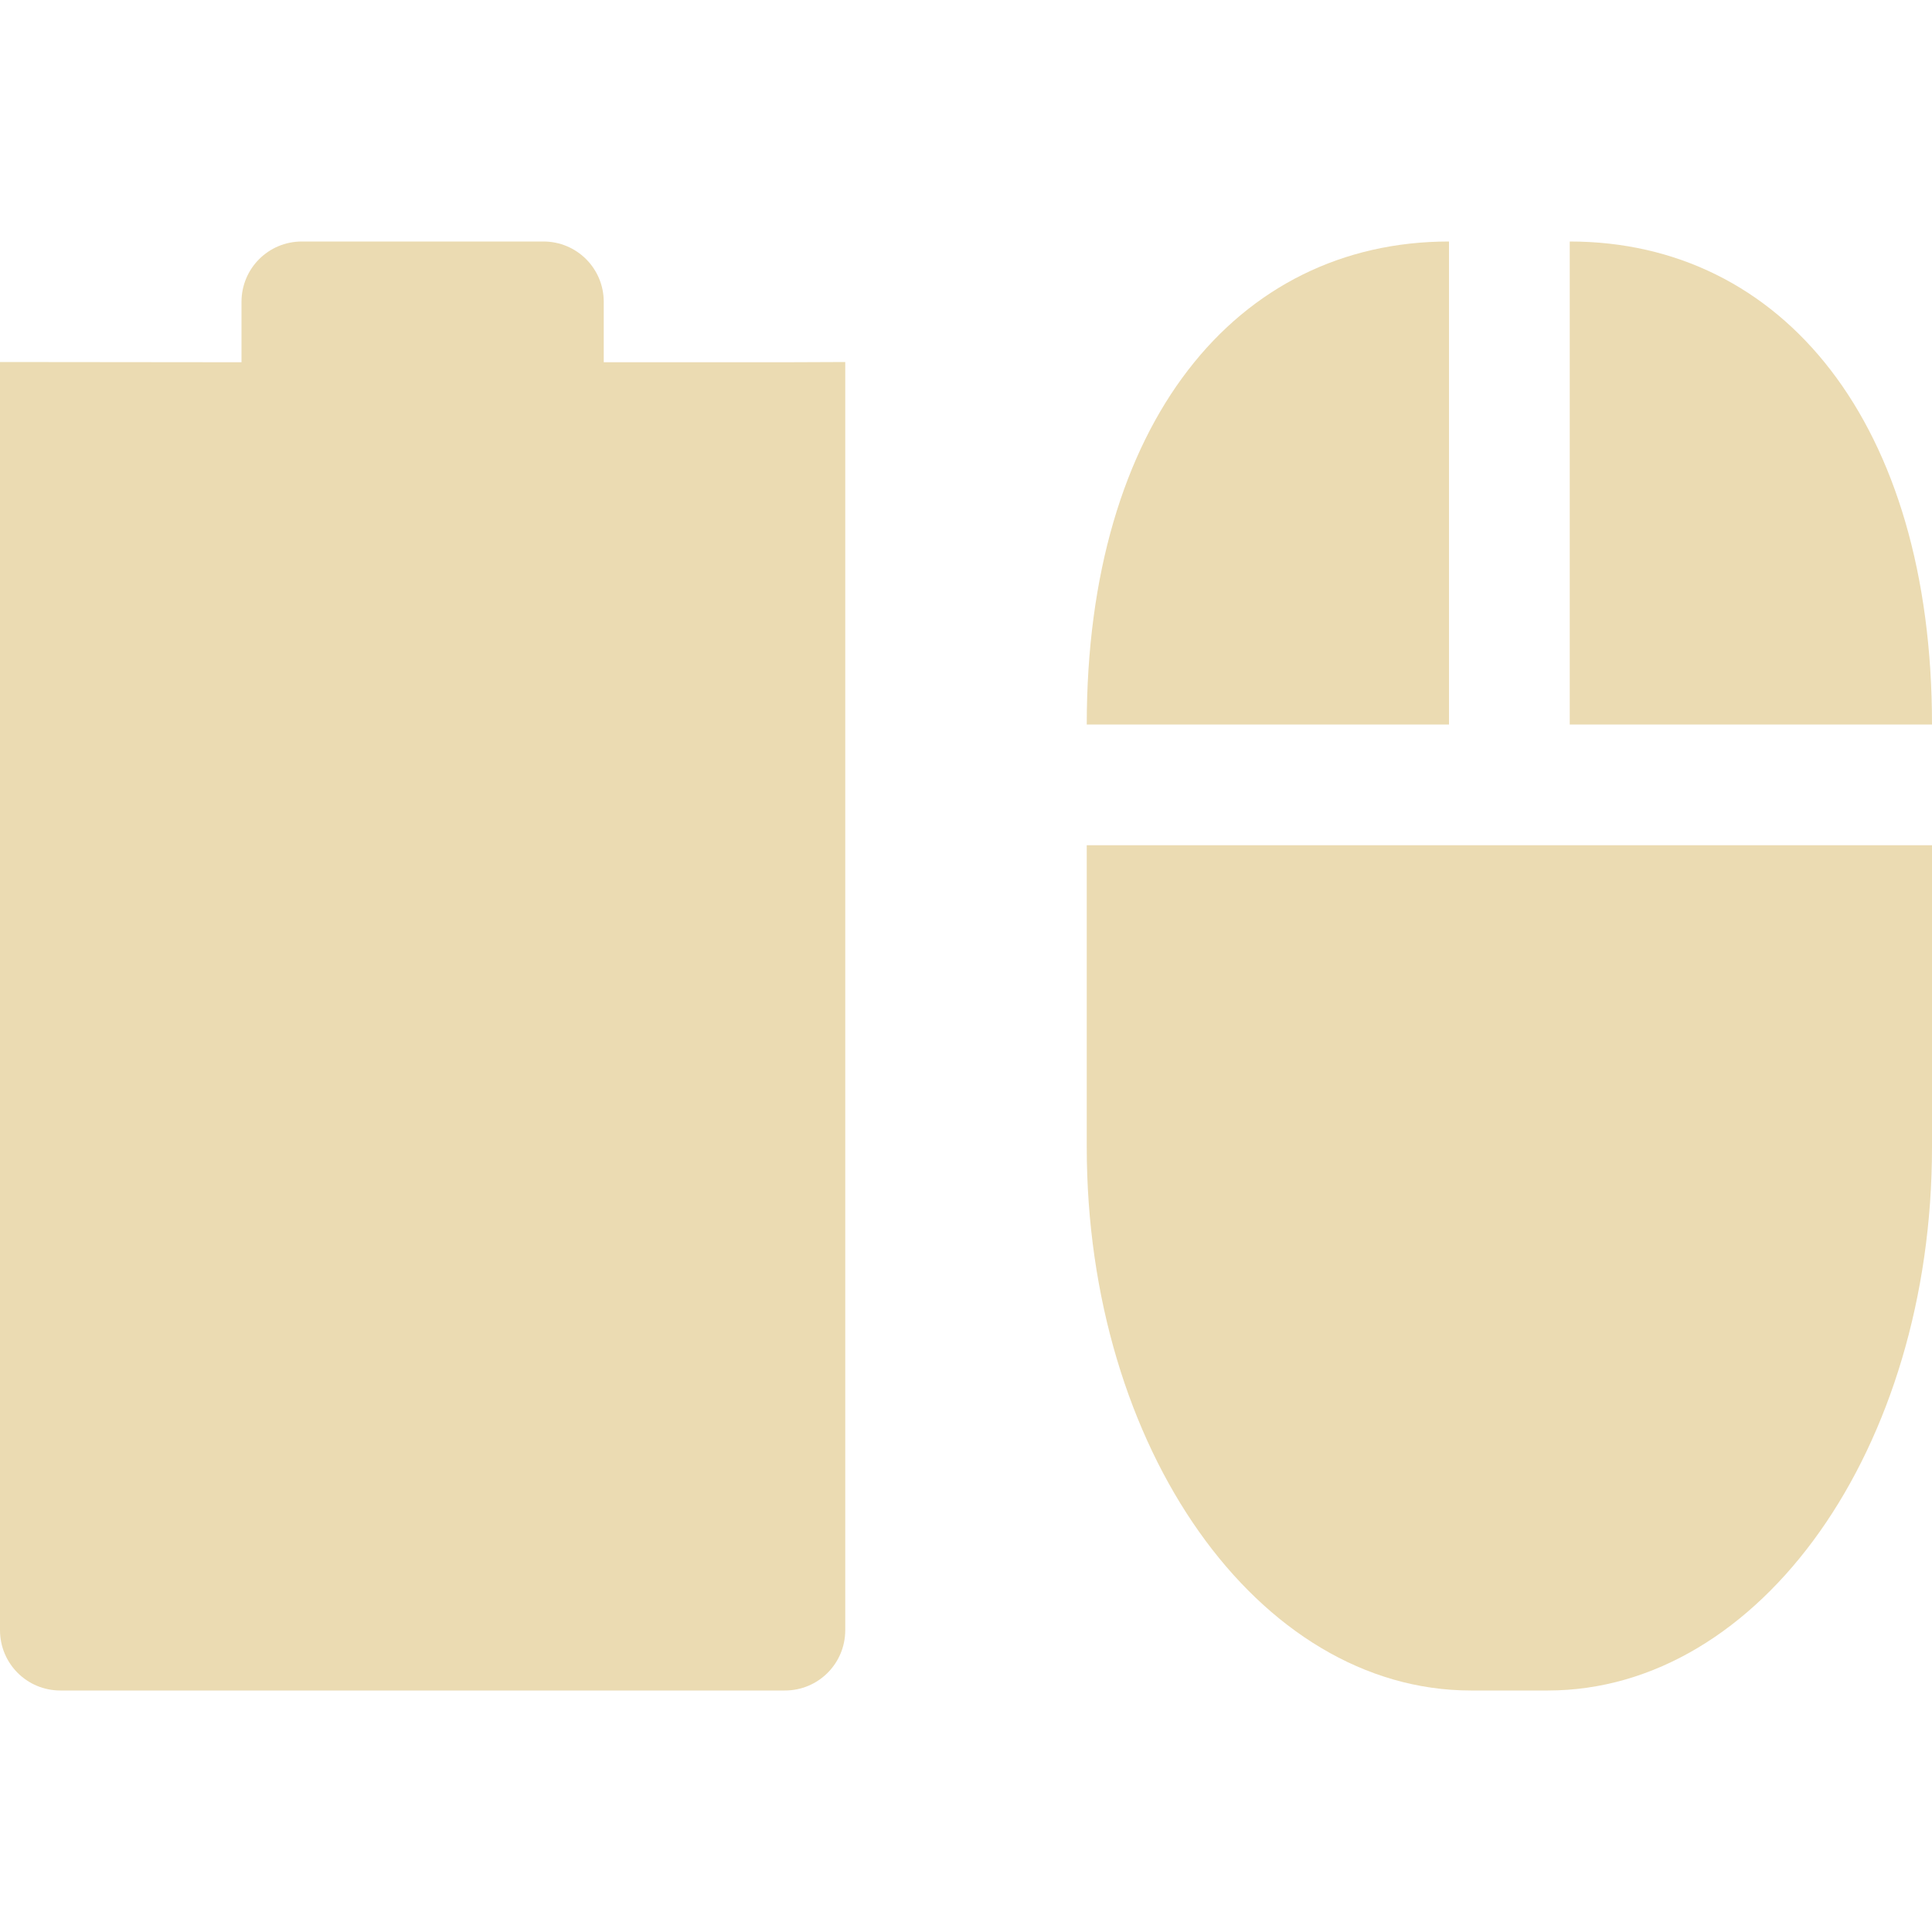
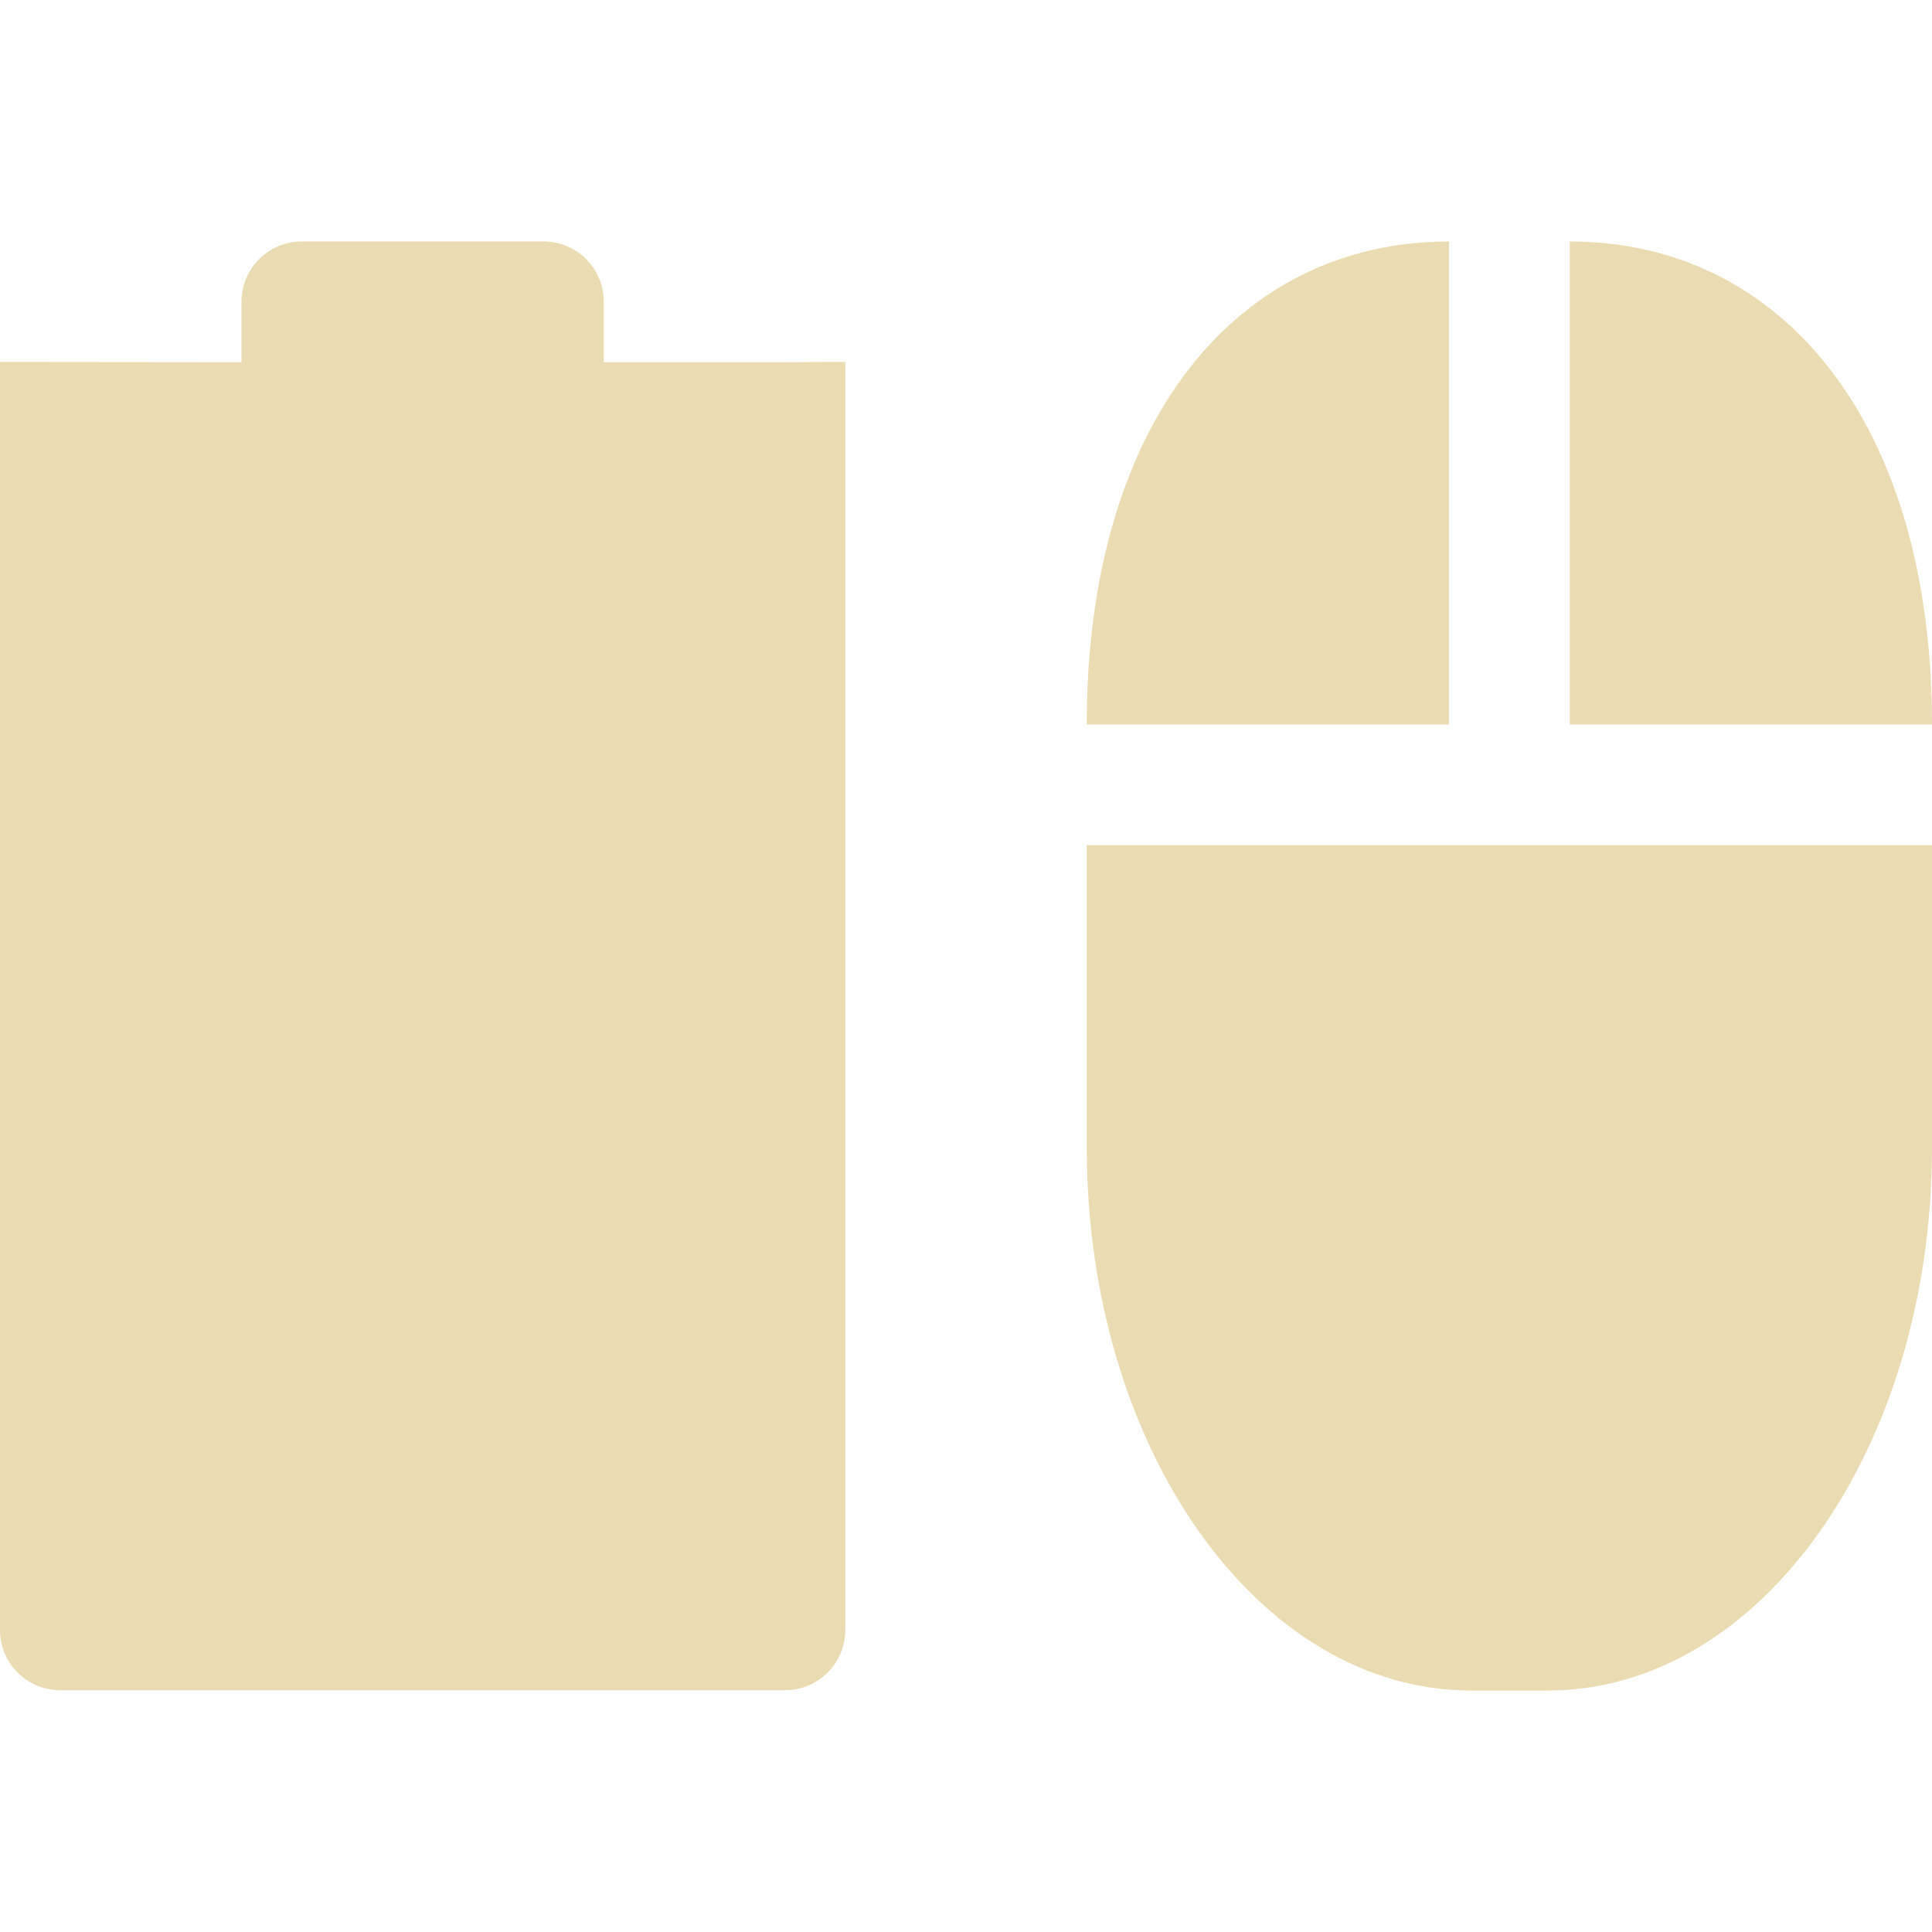
<svg xmlns="http://www.w3.org/2000/svg" width="16" height="16" version="1.1">
  <defs>
-     <style id="current-color-scheme" type="text/css">
-    .ColorScheme-Text { color:#ebdbb2; } .ColorScheme-Highlight { color:#458588; }
-   </style>
+     <style id="current-color-scheme" type="text/css">.ColorScheme-Text { color:#ebdbb2; } .ColorScheme-Highlight { color:#458588; } .ColorScheme-NeutralText { color:#fe8019; } .ColorScheme-PositiveText { color:#689d6a; } .ColorScheme-NegativeText { color:#fb4934; }</style>
  </defs>
-   <path style="fill:currentColor" class="ColorScheme-Text" d="m 2.5,2 c -0.277,0 -0.5,0.223 -0.5,0.5 l 0,0.5 -2,-0.002 0,-3e-4 L 0,13.5 C 0,13.777 0.223,14 0.5,14 l 6,0 C 6.777,14 7,13.777 7,13.5 l 0,-10.502 -0.5,0.002 -1.5,0 0,-0.5 c 0,-0.277 -0.223,-0.5 -0.5,-0.5 z" />
-   <path style="fill:currentColor" class="ColorScheme-Text" d="M 12,2 C 10.237,2 9,3.507 9,6 l 3,0 z m 1,0 L 13,6 16,6 C 16,3.507 14.763,2 13,2 Z M 9,7 9,9.5 C 9,11.993 10.419,14 12.182,14 l 0.636,0 C 14.581,14 16,11.993 16,9.5 L 16,7 12.818,7 Z" />
+   <path class="ColorScheme-Text" d="m2.5 2c-0.277 0-0.5 0.223-0.5 0.5v0.5l-2-2e-3v-3e-4 10.5c0 0.277 0.223 0.5 0.5 0.5h6c0.277 0 0.5-0.223 0.5-0.5v-10.5l-0.5 2e-3h-1.5v-0.5c0-0.277-0.223-0.5-0.5-0.5z" fill="currentColor" />
+   <path class="ColorScheme-Text" d="m12 2c-1.763 0-3 1.507-3 4h3zm1 0v4h3c0-2.493-1.237-4-3-4zm-4 5v2.5c0 2.493 1.419 4.5 3.182 4.5h0.636c1.763 0 3.182-2.007 3.182-4.5v-2.5h-3.182z" fill="currentColor" />
</svg>
